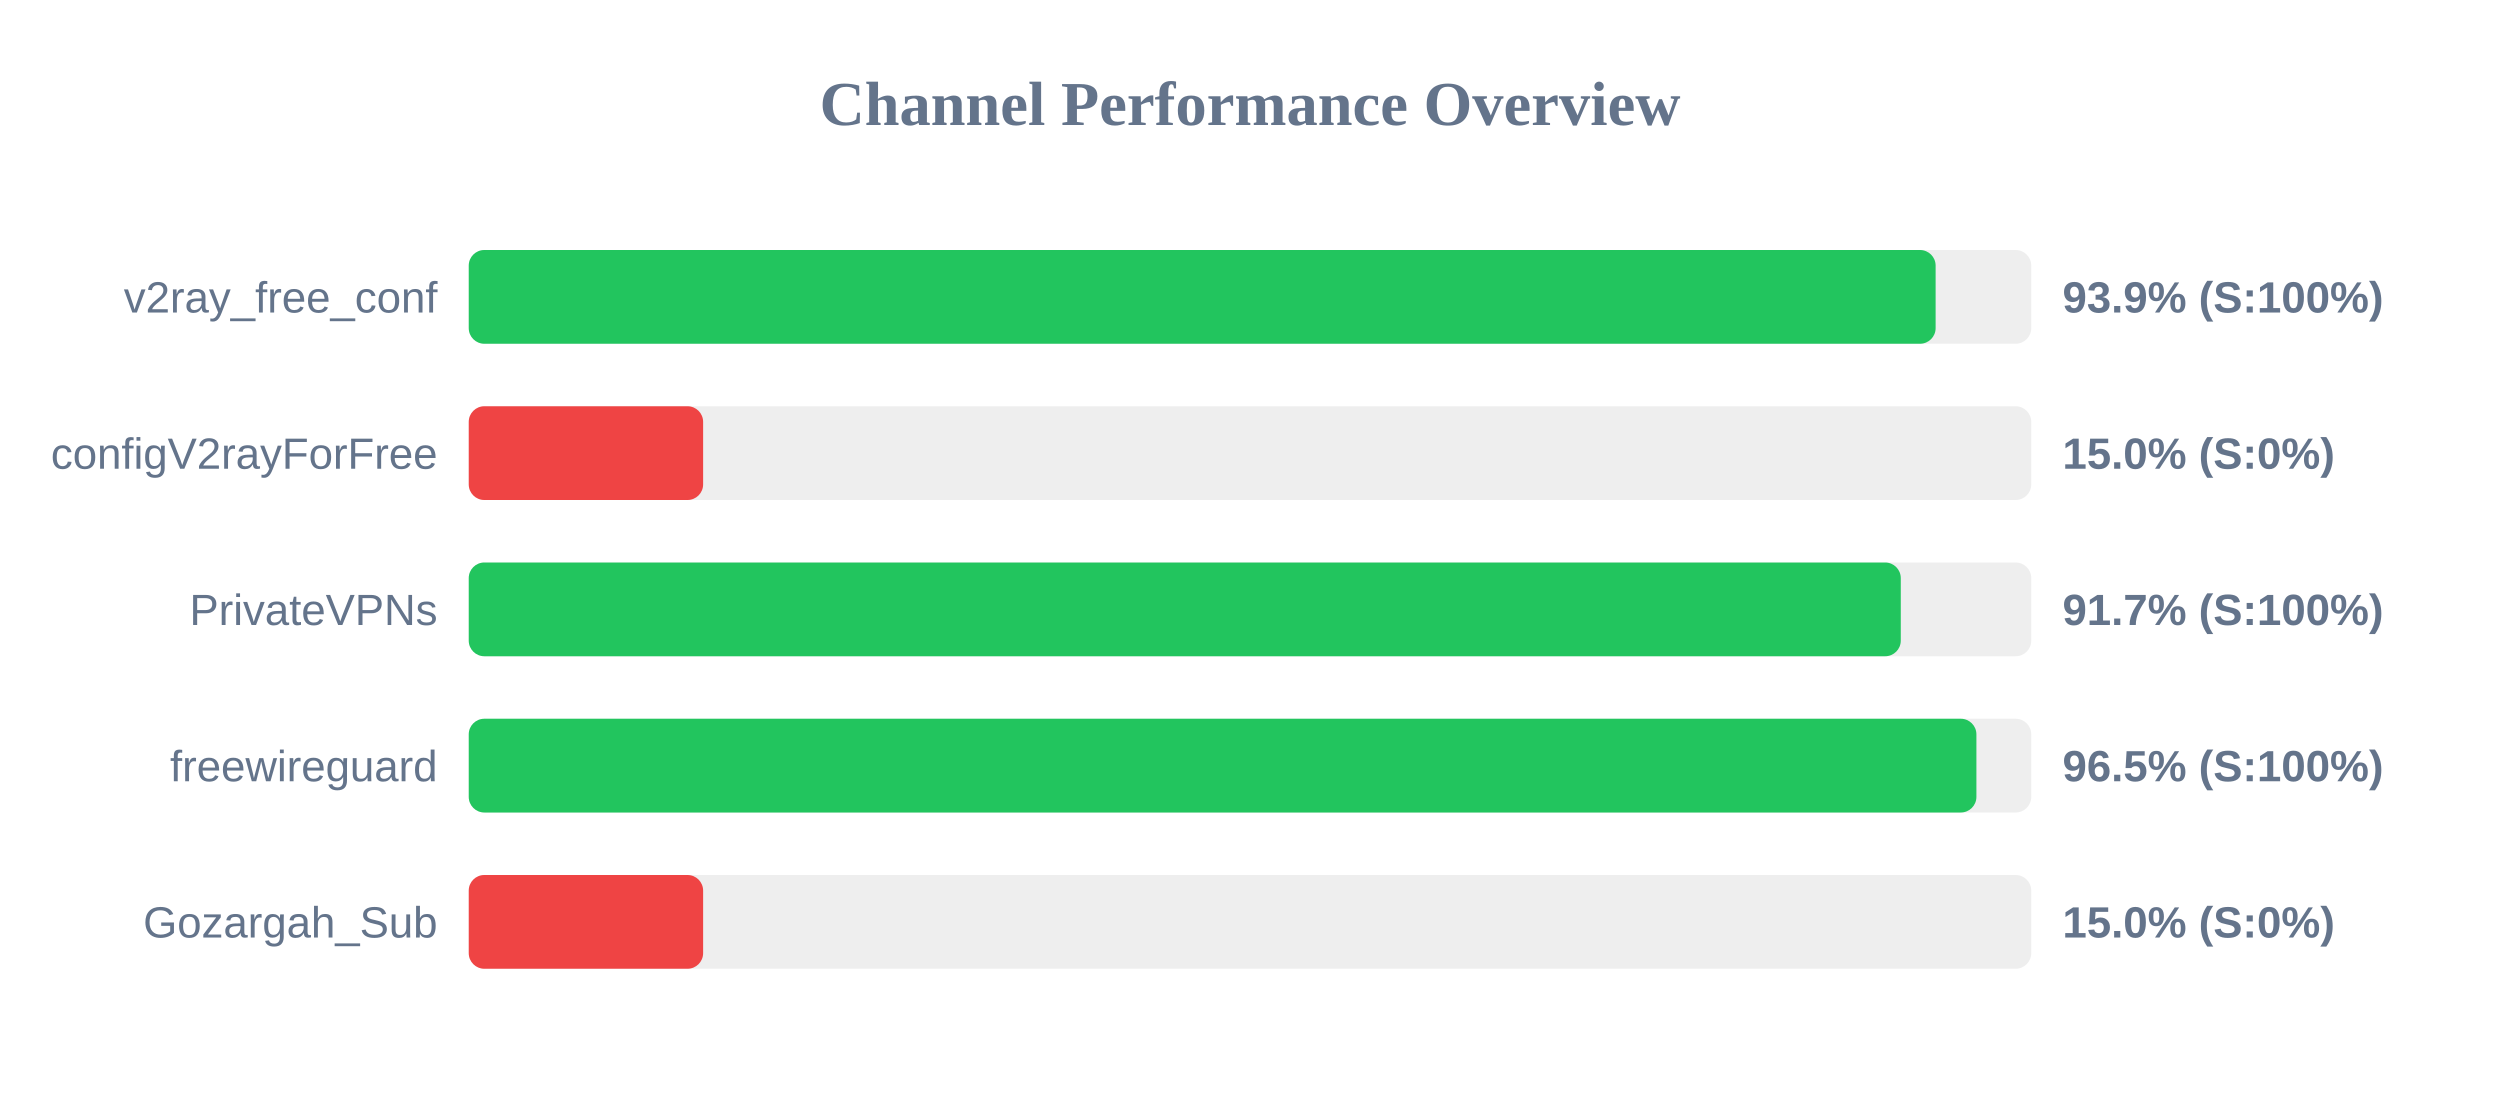
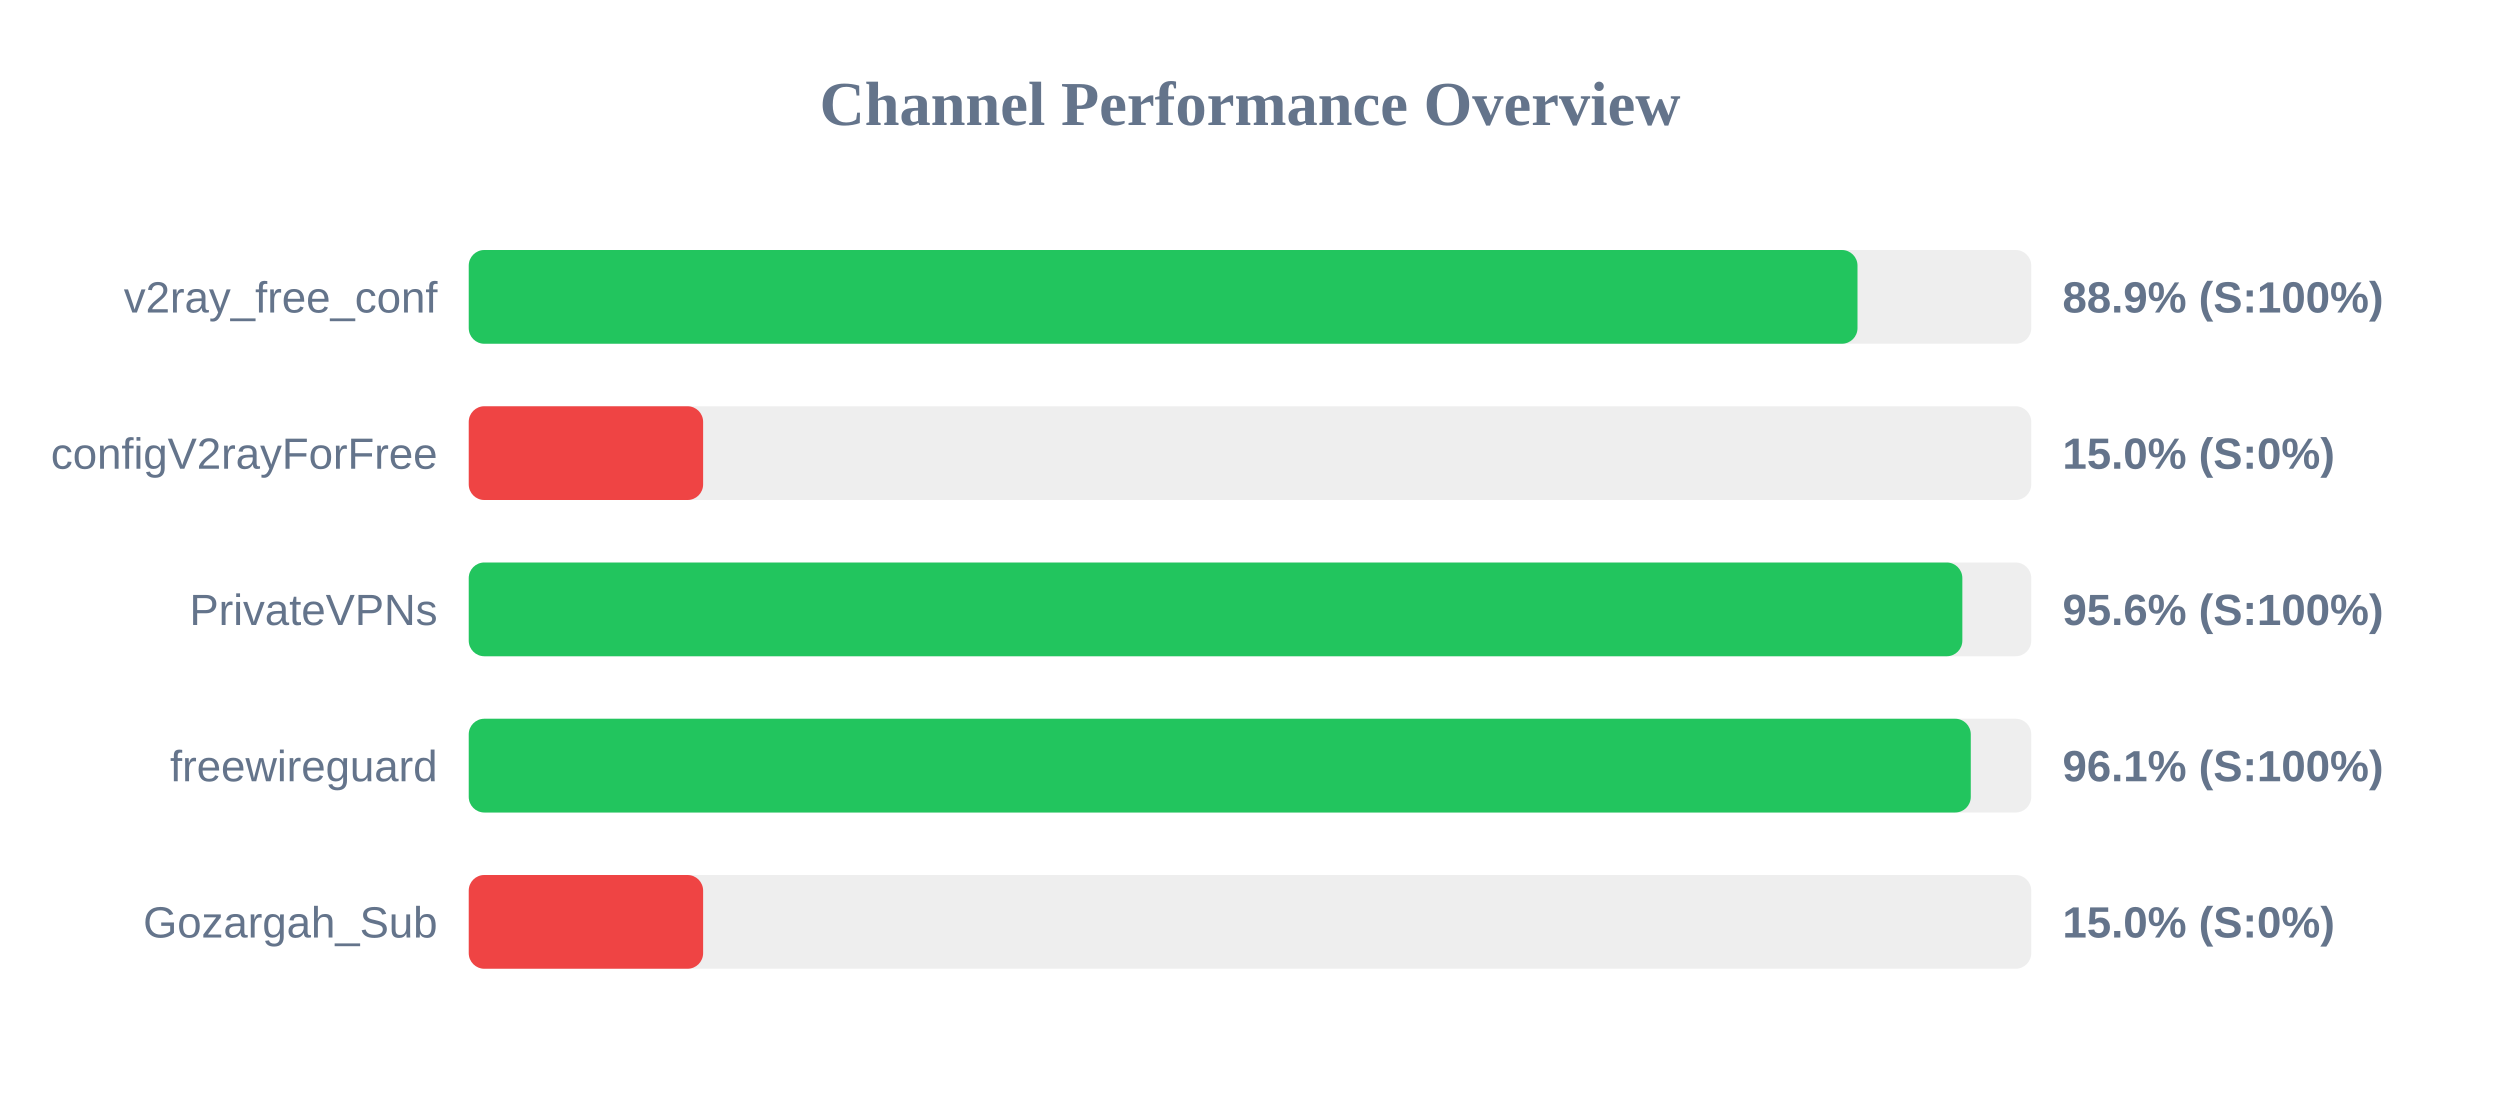
<svg xmlns="http://www.w3.org/2000/svg" width="800" height="350" version="1.1">
  <style>
        .row { font: 14px Arial; fill: #64748b; }
        .score { font: bold 14px Arial; fill: #64748b; }
    </style>
  <text x="400" y="40" text-anchor="middle" font-size="20px" font-weight="bold" fill="#64748b">Channel Performance Overview</text>
  <rect x="150" y="80" width="500" height="30" fill="#eee" rx="5" />
-   <rect x="150" y="80" width="469.4" height="30" fill="#22c55e" rx="5" />
+   <rect x="150" y="80" width="444.4" height="30" fill="#22c55e" rx="5" />
  <text x="140" y="100" text-anchor="end" class="row">v2ray_free_conf</text>
-   <text x="660" y="100" text-anchor="start" class="score">93.9% (S:100%)</text>
+   <text x="660" y="100" text-anchor="start" class="score">88.9% (S:100%)</text>
  <rect x="150" y="130" width="500" height="30" fill="#eee" rx="5" />
  <rect x="150" y="130" width="75.0" height="30" fill="#ef4444" rx="5" />
  <text x="140" y="150" text-anchor="end" class="row">configV2rayForFree</text>
  <text x="660" y="150" text-anchor="start" class="score">15.0% (S:0%)</text>
  <rect x="150" y="180" width="500" height="30" fill="#eee" rx="5" />
-   <rect x="150" y="180" width="458.25" height="30" fill="#22c55e" rx="5" />
+   <rect x="150" y="180" width="477.95" height="30" fill="#22c55e" rx="5" />
  <text x="140" y="200" text-anchor="end" class="row">PrivateVPNs</text>
-   <text x="660" y="200" text-anchor="start" class="score">91.7% (S:100%)</text>
+   <text x="660" y="200" text-anchor="start" class="score">95.6% (S:100%)</text>
  <rect x="150" y="230" width="500" height="30" fill="#eee" rx="5" />
-   <rect x="150" y="230" width="482.45" height="30" fill="#22c55e" rx="5" />
+   <rect x="150" y="230" width="480.65" height="30" fill="#22c55e" rx="5" />
  <text x="140" y="250" text-anchor="end" class="row">freewireguard</text>
-   <text x="660" y="250" text-anchor="start" class="score">96.5% (S:100%)</text>
+   <text x="660" y="250" text-anchor="start" class="score">96.1% (S:100%)</text>
  <rect x="150" y="280" width="500" height="30" fill="#eee" rx="5" />
  <rect x="150" y="280" width="75.0" height="30" fill="#ef4444" rx="5" />
  <text x="140" y="300" text-anchor="end" class="row">Gozargah_Sub</text>
  <text x="660" y="300" text-anchor="start" class="score">15.0% (S:0%)</text>
</svg>
